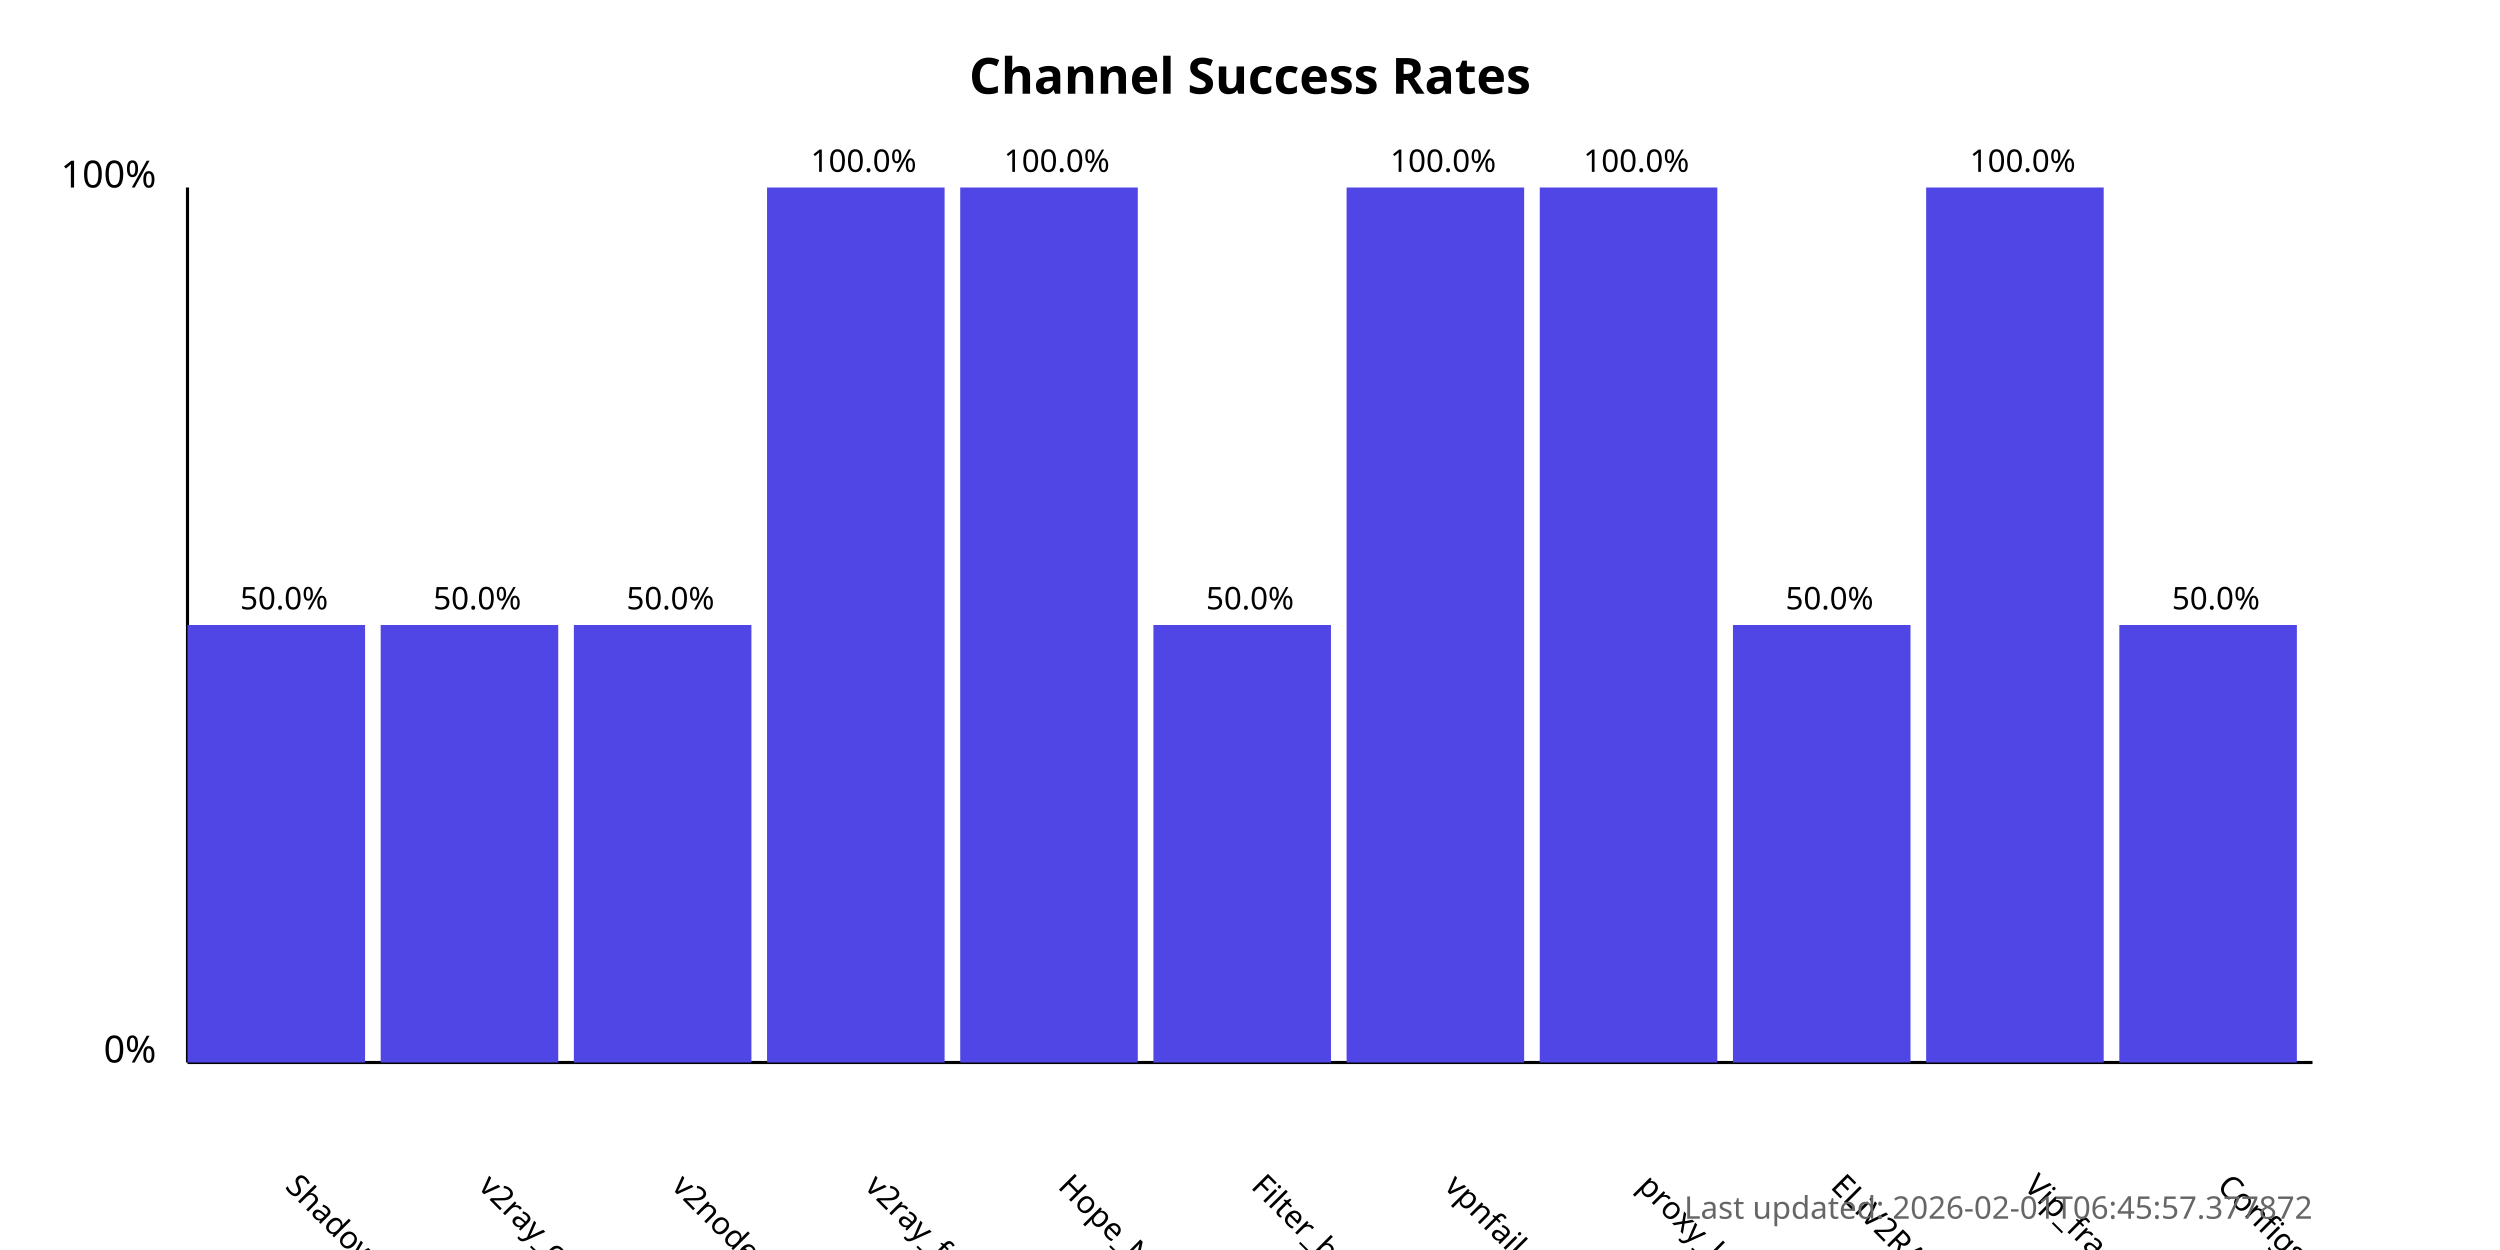
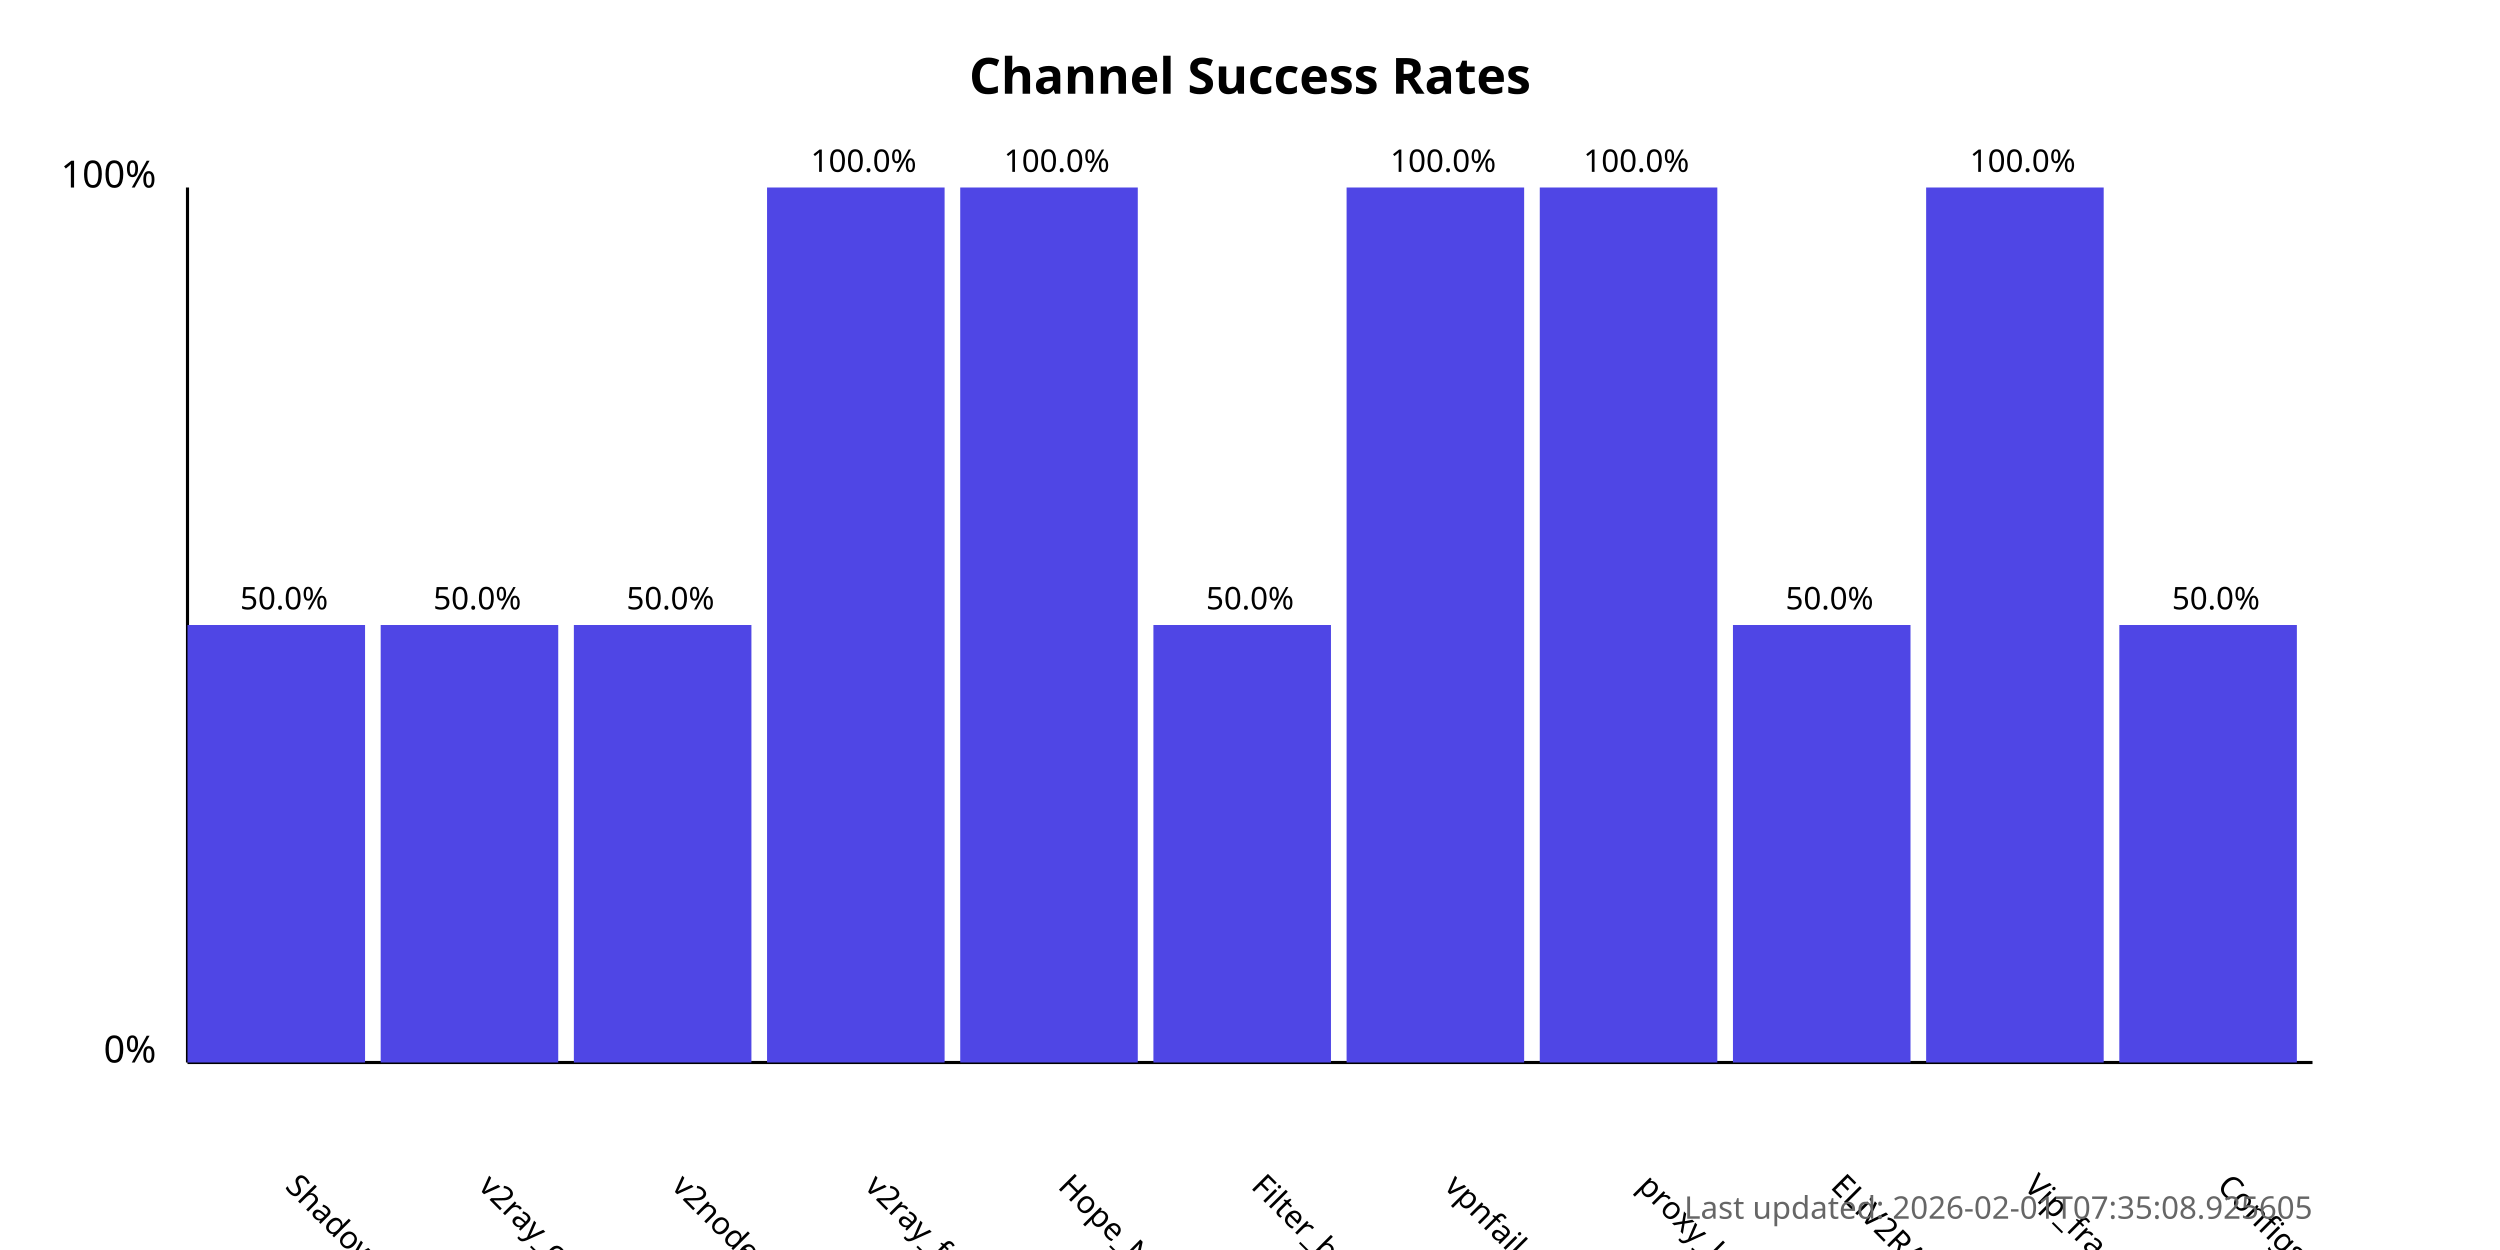
<svg xmlns="http://www.w3.org/2000/svg" width="800" height="400">
  <style>
            .chart-title { font: bold 16px sans-serif; }
            .axis-label { font: 12px sans-serif; }
            .tick-label { font: 10px sans-serif; }
            .bar { fill: #4f46e5; }
            .bar:hover { fill: #6366f1; }
            .timestamp { font: 10px sans-serif; fill: #666; }
        </style>
  <text x="400.0" y="30" text-anchor="middle" class="chart-title">
            Channel Success Rates
        </text>
  <line x1="60" y1="340" x2="60" y2="60" stroke="black" stroke-width="1" />
  <line x1="60" y1="340" x2="740" y2="340" stroke="black" stroke-width="1" />
  <text x="50" y="340" text-anchor="end" class="axis-label">0%</text>
  <text x="50" y="60" text-anchor="end" class="axis-label">100%</text>
  <g>
    <rect x="60" y="200.0" width="56.818" height="140.0" class="bar" />
    <text x="90.909" y="380" transform="rotate(45, 90.90909, 380)" text-anchor="start" class="tick-label">
                ShadowProxy66
            </text>
    <text x="90.909" y="195.0" text-anchor="middle" class="tick-label">
                50.0%
            </text>
  </g>
  <g>
    <rect x="121.818" y="200.0" width="56.818" height="140.0" class="bar" />
    <text x="152.727" y="380" transform="rotate(45, 152.7273, 380)" text-anchor="start" class="tick-label">
                v2ray_configs_pool
            </text>
    <text x="152.727" y="195.0" text-anchor="middle" class="tick-label">
                50.0%
            </text>
  </g>
  <g>
    <rect x="183.636" y="200.0" width="56.818" height="140.0" class="bar" />
    <text x="214.545" y="380" transform="rotate(45, 214.5455, 380)" text-anchor="start" class="tick-label">
                v2nodes
            </text>
    <text x="214.545" y="195.0" text-anchor="middle" class="tick-label">
                50.0%
            </text>
  </g>
  <g>
    <rect x="245.455" y="60.0" width="56.818" height="280.0" class="bar" />
    <text x="276.364" y="380" transform="rotate(45, 276.3636, 380)" text-anchor="start" class="tick-label">
                v2ray_free_conf
            </text>
    <text x="276.364" y="55.0" text-anchor="middle" class="tick-label">
                100.0%
            </text>
  </g>
  <g>
    <rect x="307.273" y="60.0" width="56.818" height="280.0" class="bar" />
    <text x="338.182" y="380" transform="rotate(45, 338.1818, 380)" text-anchor="start" class="tick-label">
                Hope_Net
            </text>
    <text x="338.182" y="55.0" text-anchor="middle" class="tick-label">
                100.0%
            </text>
  </g>
  <g>
    <rect x="369.091" y="200.0" width="56.818" height="140.0" class="bar" />
    <text x="400.0" y="380" transform="rotate(45, 400.0, 380)" text-anchor="start" class="tick-label">
                Filter_breaker
            </text>
    <text x="400.0" y="195.0" text-anchor="middle" class="tick-label">
                50.0%
            </text>
  </g>
  <g>
    <rect x="430.909" y="60.0" width="56.818" height="280.0" class="bar" />
    <text x="461.818" y="380" transform="rotate(45, 461.8182, 380)" text-anchor="start" class="tick-label">
                vpnfail_vless
            </text>
    <text x="461.818" y="55.0" text-anchor="middle" class="tick-label">
                100.0%
            </text>
  </g>
  <g>
    <rect x="492.727" y="60.0" width="56.818" height="280.0" class="bar" />
    <text x="523.636" y="380" transform="rotate(45, 523.6364, 380)" text-anchor="start" class="tick-label">
                proxy_kafee
            </text>
    <text x="523.636" y="55.0" text-anchor="middle" class="tick-label">
                100.0%
            </text>
  </g>
  <g>
    <rect x="554.545" y="200.0" width="56.818" height="140.0" class="bar" />
    <text x="585.455" y="380" transform="rotate(45, 585.4545, 380)" text-anchor="start" class="tick-label">
                ELiV2RAY
            </text>
    <text x="585.455" y="195.0" text-anchor="middle" class="tick-label">
                50.0%
            </text>
  </g>
  <g>
    <rect x="616.364" y="60.0" width="56.818" height="280.0" class="bar" />
    <text x="647.273" y="380" transform="rotate(45, 647.2727, 380)" text-anchor="start" class="tick-label">
                Vip_fragment_v2ray
            </text>
    <text x="647.273" y="55.0" text-anchor="middle" class="tick-label">
                100.0%
            </text>
  </g>
  <g>
    <rect x="678.182" y="200.0" width="56.818" height="140.0" class="bar" />
    <text x="709.091" y="380" transform="rotate(45, 709.0909, 380)" text-anchor="start" class="tick-label">
                ConfigsHubPlus
            </text>
    <text x="709.091" y="195.0" text-anchor="middle" class="tick-label">
                50.0%
            </text>
  </g>
  <text x="740" y="390" text-anchor="end" class="timestamp">
-             Last updated: 2026-02-01T06:45:57.377872
+             Last updated: 2026-02-01T07:35:08.925605
        </text>
</svg>
